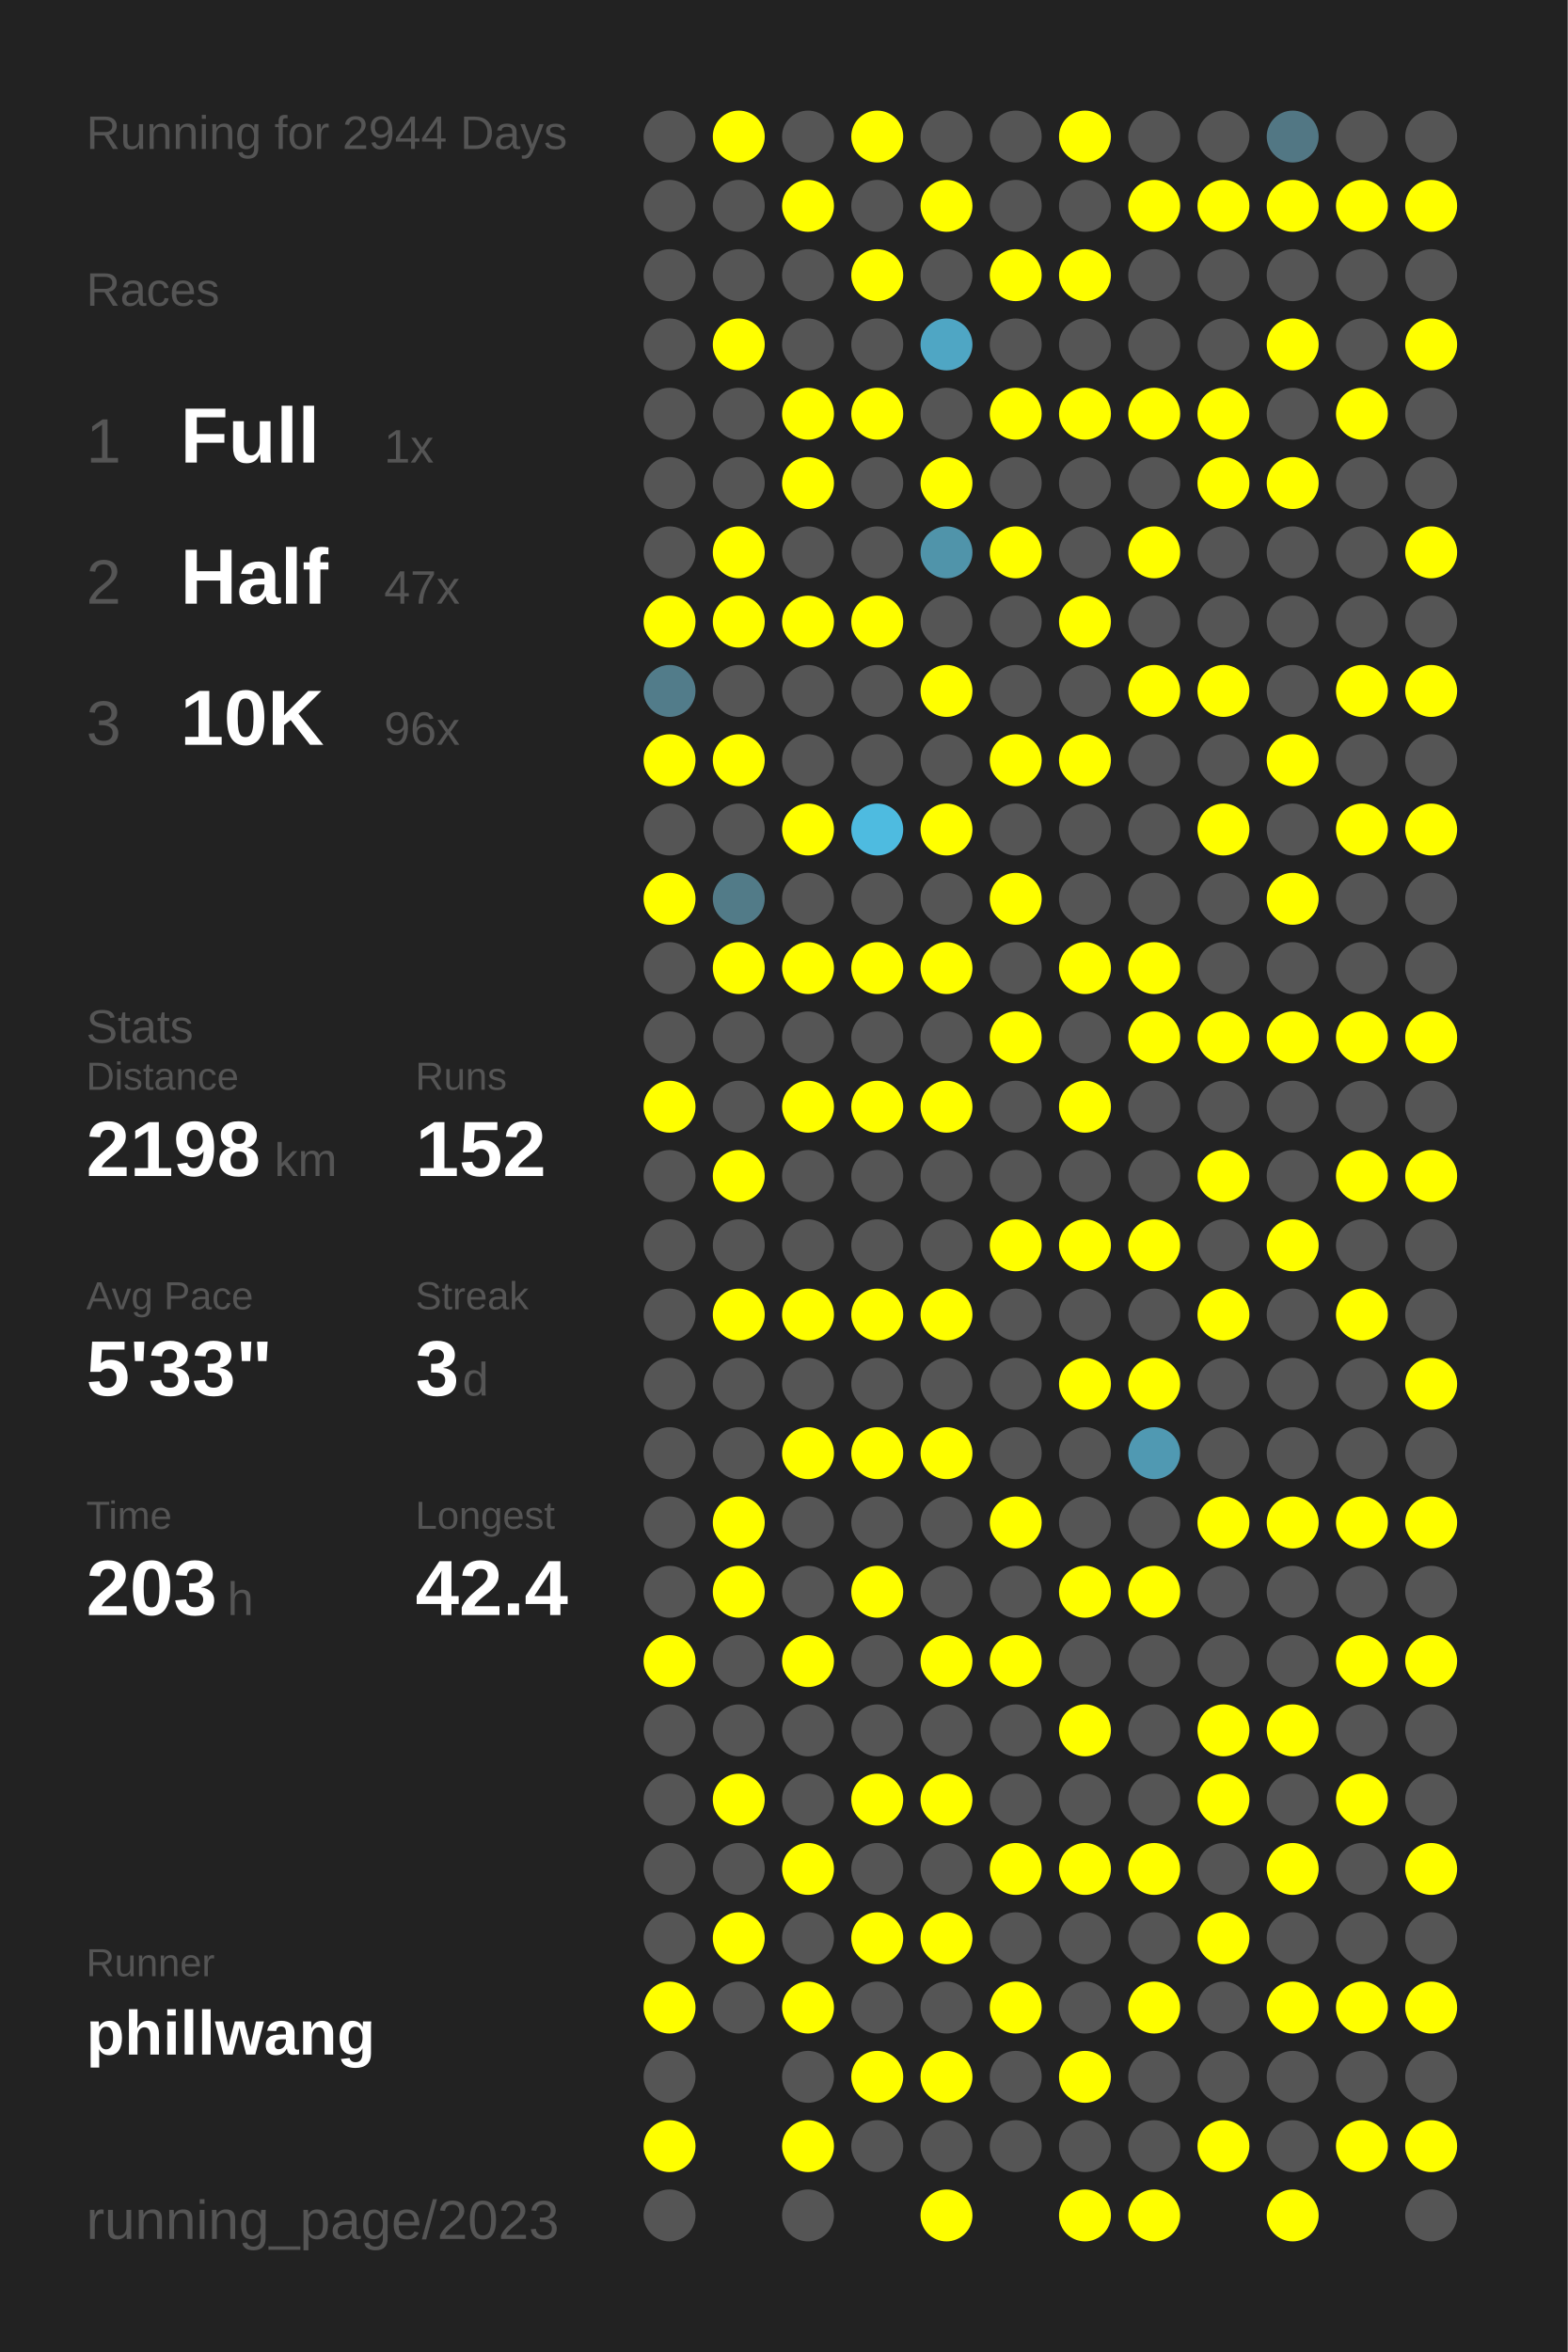
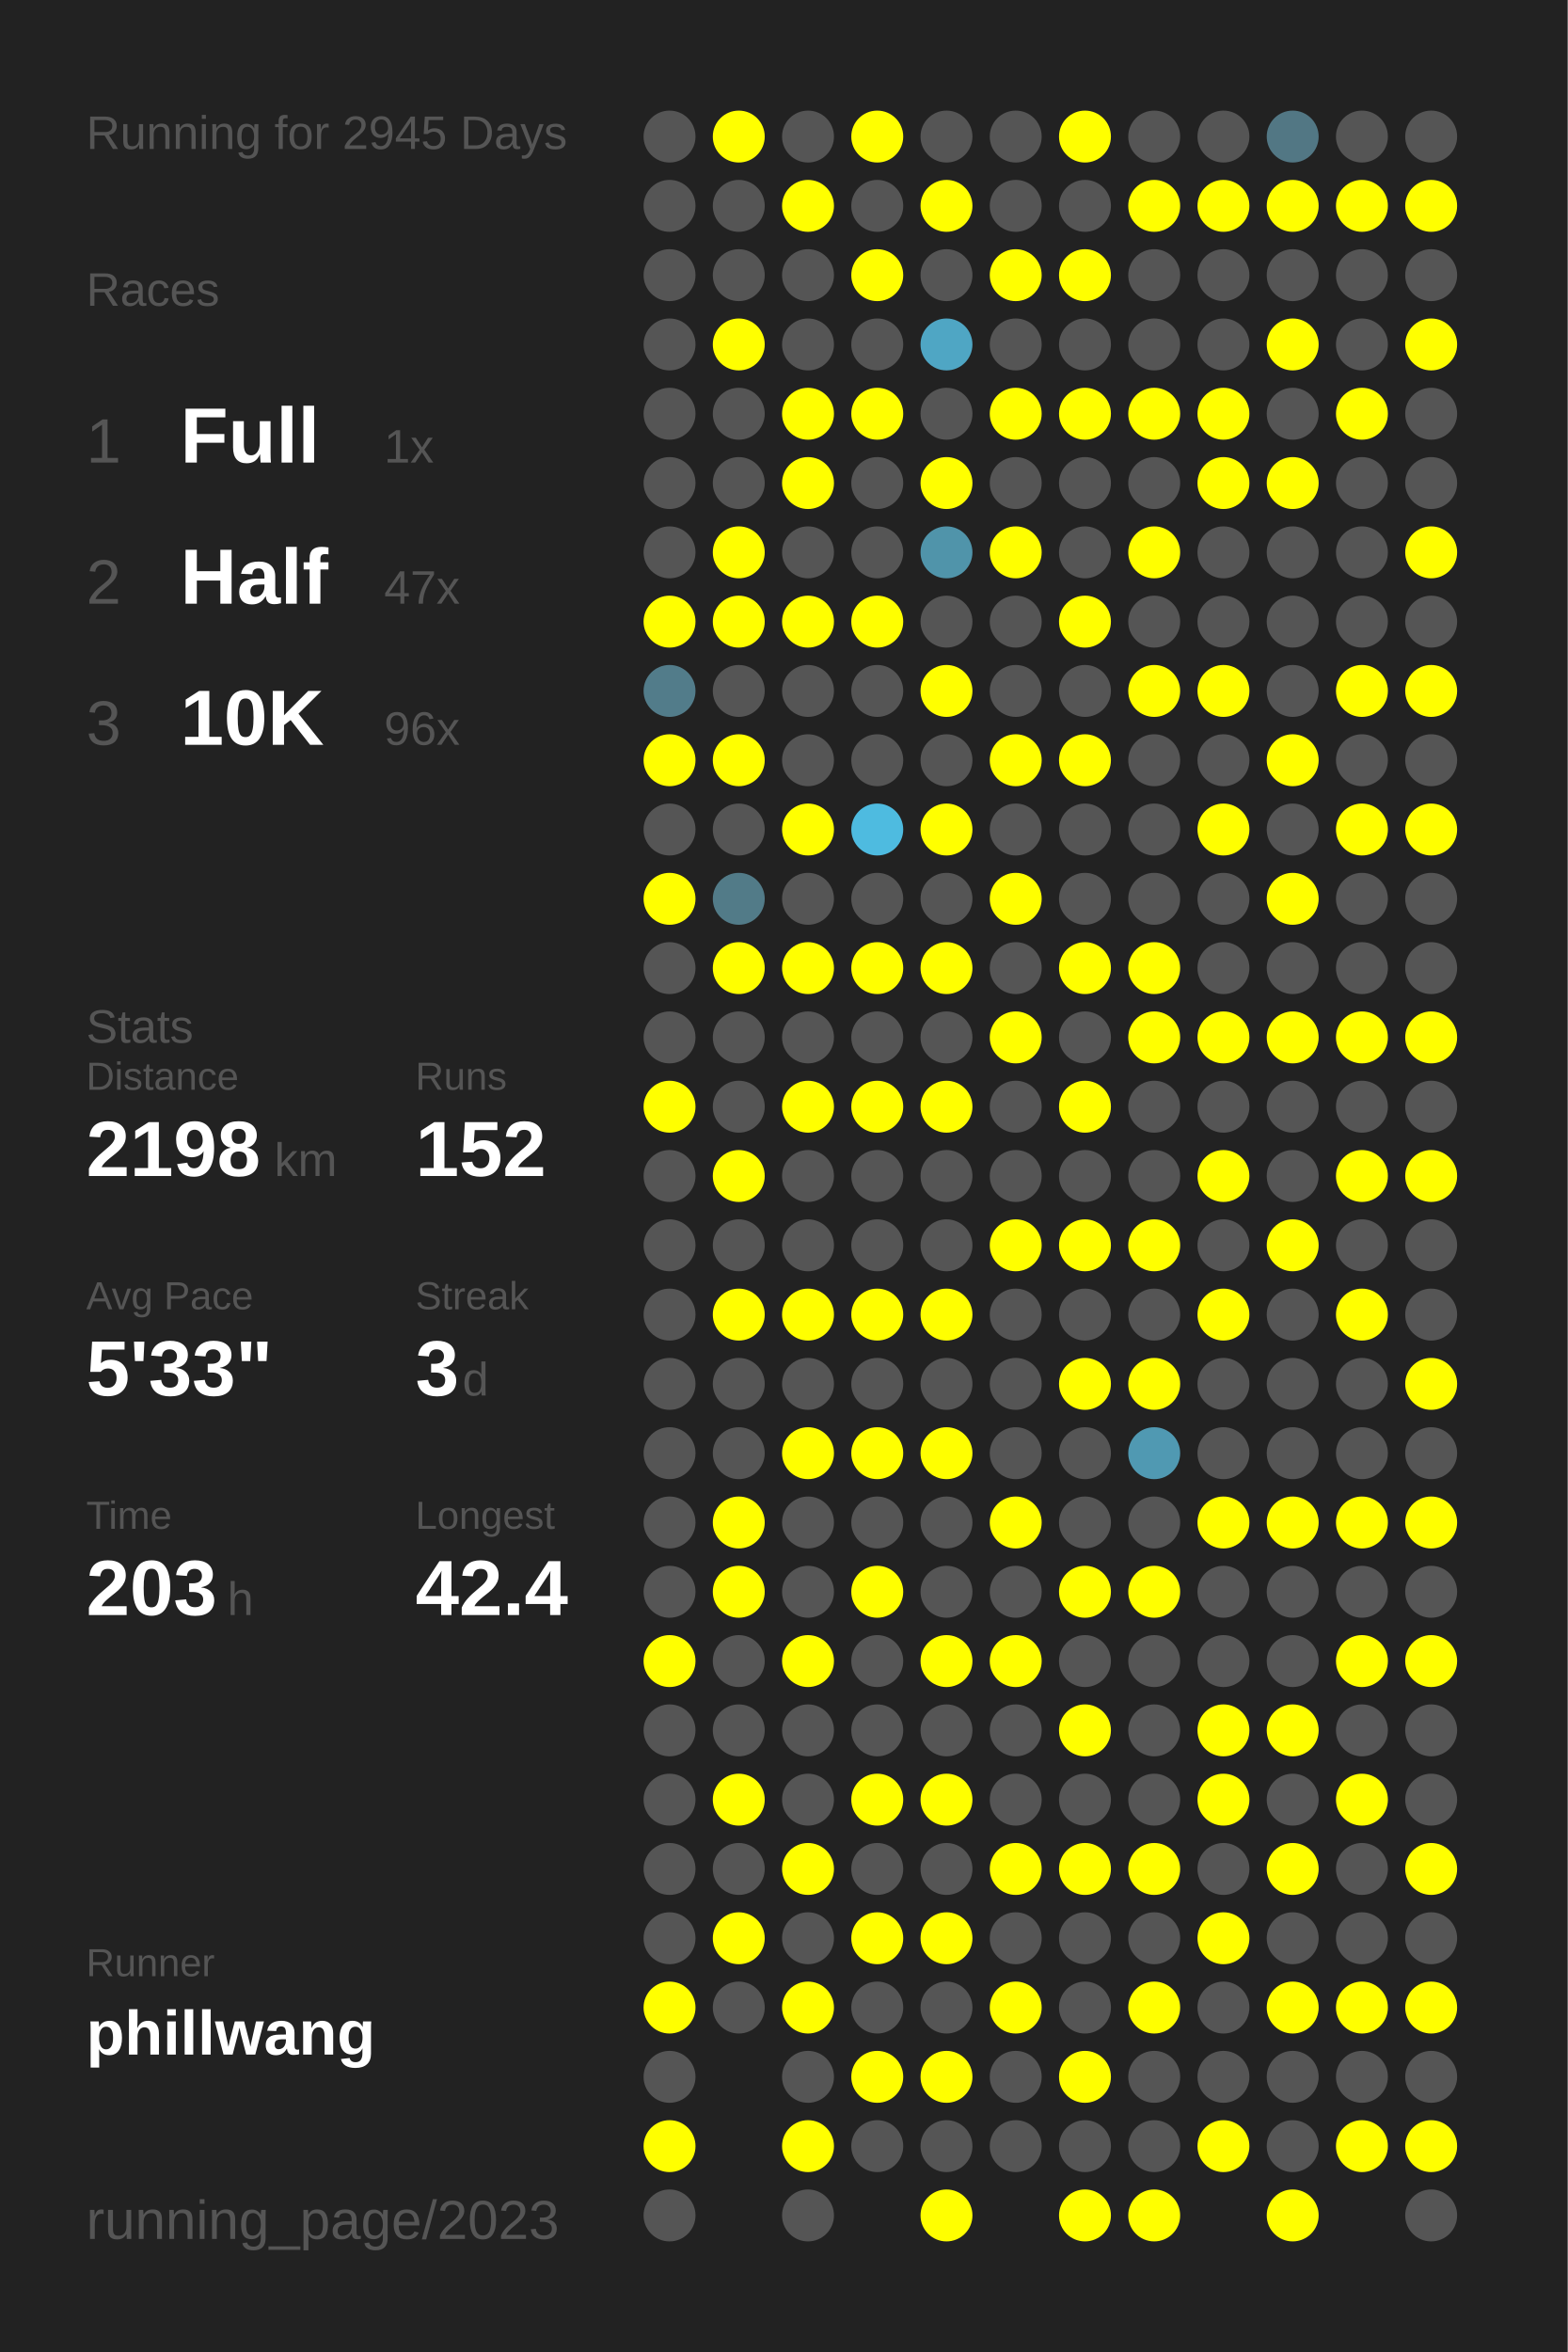
<svg xmlns="http://www.w3.org/2000/svg" baseProfile="full" height="300mm" version="1.1" viewBox="0,0,200,300" width="200mm">
  <defs />
  <rect fill="#222222" height="300" width="200" x="0" y="0" />
-   <text fill="#555555" style="font-size:6px; font-family:Arial;" x="11" y="19">Running for 2944 Days</text>
+   <text fill="#555555" style="font-size:6px; font-family:Arial;" x="11" y="19">Running for 2945 Days</text>
  <text fill="#555555" style="font-size:6px; font-family:Arial;" x="11" y="39">Races</text>
  <text fill="#555555" style="font-size:8px; font-family:Arial;" x="11" y="59">1</text>
  <text fill="#FFFFFF" style="font-size:10px; font-family:Arial; font-weight:bold;" x="23" y="59">Full</text>
  <text fill="#555555" style="font-size:6px; font-family:Arial;" x="49" y="59">1x</text>
  <text fill="#555555" style="font-size:8px; font-family:Arial;" x="11" y="77">2</text>
  <text fill="#FFFFFF" style="font-size:10px; font-family:Arial; font-weight:bold;" x="23" y="77">Half</text>
  <text fill="#555555" style="font-size:6px; font-family:Arial;" x="49" y="77">47x</text>
  <text fill="#555555" style="font-size:8px; font-family:Arial;" x="11" y="95">3</text>
  <text fill="#FFFFFF" style="font-size:10px; font-family:Arial; font-weight:bold;" x="23" y="95">10K</text>
  <text fill="#555555" style="font-size:6px; font-family:Arial;" x="49" y="95">96x</text>
  <text fill="#555555" style="font-size:6px; font-family:Arial;" x="11" y="133">Stats</text>
  <text fill="#555555" style="font-size:5px; font-family:Arial;" x="11" y="139">Distance</text>
  <text fill="#FFFFFF" style="font-size:10px; font-family:Arial; font-weight:bold;" x="11" y="150">2198</text>
  <text fill="#555555" style="font-size:6px; font-family:Arial;" x="35" y="150">km</text>
  <text fill="#555555" style="font-size:5px; font-family:Arial;" x="53" y="139">Runs</text>
  <text fill="#FFFFFF" style="font-size:10px; font-family:Arial; font-weight:bold;" x="53" y="150">152</text>
  <text fill="#555555" style="font-size:5px; font-family:Arial;" x="11" y="167">Avg Pace</text>
  <text fill="#FFFFFF" style="font-size:10px; font-family:Arial; font-weight:bold;" x="11" y="178">5'33"</text>
  <text fill="#555555" style="font-size:5px; font-family:Arial;" x="53" y="167">Streak</text>
  <text fill="#FFFFFF" style="font-size:10px; font-family:Arial; font-weight:bold;" x="53" y="178">3</text>
  <text fill="#555555" style="font-size:6px; font-family:Arial;" x="59" y="178">d</text>
  <text fill="#555555" style="font-size:5px; font-family:Arial;" x="11" y="195">Time</text>
  <text fill="#FFFFFF" style="font-size:10px; font-family:Arial; font-weight:bold;" x="11" y="206">203</text>
  <text fill="#555555" style="font-size:6px; font-family:Arial;" x="29" y="206">h</text>
  <text fill="#555555" style="font-size:5px; font-family:Arial;" x="53" y="195">Longest</text>
  <text fill="#FFFFFF" style="font-size:10px; font-family:Arial; font-weight:bold;" x="53" y="206">42.4</text>
  <text fill="#555555" style="font-size:5px; font-family:Arial;" x="11" y="252.065">Runner</text>
  <text fill="#FFFFFF" style="font-size:8px; font-family:Arial; font-weight:bold;" x="11" y="262.065">phillwang</text>
  <text fill="#555555" style="font-size:7px; font-family:Arial;" x="11" y="285.581">running_page/2023</text>
  <circle cx="85.417" cy="17.419" fill="#555555" r="3.312" />
  <circle cx="85.417" cy="26.258" fill="#555555" r="3.312" />
  <circle cx="85.417" cy="35.097" fill="#555555" r="3.312" />
  <circle cx="85.417" cy="43.935" fill="#555555" r="3.312" />
  <circle cx="85.417" cy="52.774" fill="#555555" r="3.312" />
  <circle cx="85.417" cy="61.613" fill="#555555" r="3.312" />
  <circle cx="85.417" cy="70.452" fill="#555555" r="3.312" />
  <circle cx="85.417" cy="79.29" fill="#FFFF00" r="3.312" />
  <circle cx="85.417" cy="88.129" fill="#527c8a" r="3.312" />
  <circle cx="85.417" cy="96.968" fill="#FFFF00" r="3.312" />
  <circle cx="85.417" cy="105.806" fill="#555555" r="3.312" />
  <circle cx="85.417" cy="114.645" fill="#FFFF00" r="3.312" />
  <circle cx="85.417" cy="123.484" fill="#555555" r="3.312" />
  <circle cx="85.417" cy="132.323" fill="#555555" r="3.312" />
  <circle cx="85.417" cy="141.161" fill="#FFFF00" r="3.312" />
  <circle cx="85.417" cy="150" fill="#555555" r="3.312" />
  <circle cx="85.417" cy="158.839" fill="#555555" r="3.312" />
  <circle cx="85.417" cy="167.677" fill="#555555" r="3.312" />
  <circle cx="85.417" cy="176.516" fill="#555555" r="3.312" />
  <circle cx="85.417" cy="185.355" fill="#555555" r="3.312" />
  <circle cx="85.417" cy="194.194" fill="#555555" r="3.312" />
  <circle cx="85.417" cy="203.032" fill="#555555" r="3.312" />
  <circle cx="85.417" cy="211.871" fill="#FFFF00" r="3.312" />
  <circle cx="85.417" cy="220.71" fill="#555555" r="3.312" />
  <circle cx="85.417" cy="229.548" fill="#555555" r="3.312" />
  <circle cx="85.417" cy="238.387" fill="#555555" r="3.312" />
  <circle cx="85.417" cy="247.226" fill="#555555" r="3.312" />
  <circle cx="85.417" cy="256.065" fill="#FFFF00" r="3.312" />
  <circle cx="85.417" cy="264.903" fill="#555555" r="3.312" />
  <circle cx="85.417" cy="273.742" fill="#FFFF00" r="3.312" />
  <circle cx="85.417" cy="282.581" fill="#555555" r="3.312" />
  <circle cx="94.25" cy="17.419" fill="#FFFF00" r="3.312" />
  <circle cx="94.25" cy="26.258" fill="#555555" r="3.312" />
  <circle cx="94.25" cy="35.097" fill="#555555" r="3.312" />
  <circle cx="94.25" cy="43.935" fill="#FFFF00" r="3.312" />
  <circle cx="94.25" cy="52.774" fill="#555555" r="3.312" />
  <circle cx="94.25" cy="61.613" fill="#555555" r="3.312" />
  <circle cx="94.25" cy="70.452" fill="#FFFF00" r="3.312" />
  <circle cx="94.25" cy="79.29" fill="#FFFF00" r="3.312" />
  <circle cx="94.25" cy="88.129" fill="#555555" r="3.312" />
  <circle cx="94.25" cy="96.968" fill="#FFFF00" r="3.312" />
  <circle cx="94.25" cy="105.806" fill="#555555" r="3.312" />
  <circle cx="94.25" cy="114.645" fill="#527b88" r="3.312" />
  <circle cx="94.25" cy="123.484" fill="#FFFF00" r="3.312" />
  <circle cx="94.25" cy="132.323" fill="#555555" r="3.312" />
  <circle cx="94.25" cy="141.161" fill="#555555" r="3.312" />
  <circle cx="94.25" cy="150" fill="#FFFF00" r="3.312" />
  <circle cx="94.25" cy="158.839" fill="#555555" r="3.312" />
  <circle cx="94.25" cy="167.677" fill="#FFFF00" r="3.312" />
  <circle cx="94.25" cy="176.516" fill="#555555" r="3.312" />
  <circle cx="94.25" cy="185.355" fill="#555555" r="3.312" />
  <circle cx="94.25" cy="194.194" fill="#FFFF00" r="3.312" />
  <circle cx="94.25" cy="203.032" fill="#FFFF00" r="3.312" />
  <circle cx="94.25" cy="211.871" fill="#555555" r="3.312" />
  <circle cx="94.25" cy="220.71" fill="#555555" r="3.312" />
  <circle cx="94.25" cy="229.548" fill="#FFFF00" r="3.312" />
  <circle cx="94.25" cy="238.387" fill="#555555" r="3.312" />
  <circle cx="94.25" cy="247.226" fill="#FFFF00" r="3.312" />
  <circle cx="94.25" cy="256.065" fill="#555555" r="3.312" />
  <circle cx="103.083" cy="17.419" fill="#555555" r="3.312" />
  <circle cx="103.083" cy="26.258" fill="#FFFF00" r="3.312" />
  <circle cx="103.083" cy="35.097" fill="#555555" r="3.312" />
  <circle cx="103.083" cy="43.935" fill="#555555" r="3.312" />
  <circle cx="103.083" cy="52.774" fill="#FFFF00" r="3.312" />
  <circle cx="103.083" cy="61.613" fill="#FFFF00" r="3.312" />
  <circle cx="103.083" cy="70.452" fill="#555555" r="3.312" />
  <circle cx="103.083" cy="79.29" fill="#FFFF00" r="3.312" />
  <circle cx="103.083" cy="88.129" fill="#555555" r="3.312" />
  <circle cx="103.083" cy="96.968" fill="#555555" r="3.312" />
  <circle cx="103.083" cy="105.806" fill="#FFFF00" r="3.312" />
  <circle cx="103.083" cy="114.645" fill="#555555" r="3.312" />
  <circle cx="103.083" cy="123.484" fill="#FFFF00" r="3.312" />
  <circle cx="103.083" cy="132.323" fill="#555555" r="3.312" />
  <circle cx="103.083" cy="141.161" fill="#FFFF00" r="3.312" />
  <circle cx="103.083" cy="150" fill="#555555" r="3.312" />
  <circle cx="103.083" cy="158.839" fill="#555555" r="3.312" />
  <circle cx="103.083" cy="167.677" fill="#FFFF00" r="3.312" />
  <circle cx="103.083" cy="176.516" fill="#555555" r="3.312" />
  <circle cx="103.083" cy="185.355" fill="#FFFF00" r="3.312" />
  <circle cx="103.083" cy="194.194" fill="#555555" r="3.312" />
  <circle cx="103.083" cy="203.032" fill="#555555" r="3.312" />
  <circle cx="103.083" cy="211.871" fill="#FFFF00" r="3.312" />
  <circle cx="103.083" cy="220.71" fill="#555555" r="3.312" />
  <circle cx="103.083" cy="229.548" fill="#555555" r="3.312" />
  <circle cx="103.083" cy="238.387" fill="#FFFF00" r="3.312" />
  <circle cx="103.083" cy="247.226" fill="#555555" r="3.312" />
  <circle cx="103.083" cy="256.065" fill="#FFFF00" r="3.312" />
  <circle cx="103.083" cy="264.903" fill="#555555" r="3.312" />
  <circle cx="103.083" cy="273.742" fill="#FFFF00" r="3.312" />
  <circle cx="103.083" cy="282.581" fill="#555555" r="3.312" />
  <circle cx="111.917" cy="17.419" fill="#FFFF00" r="3.312" />
  <circle cx="111.917" cy="26.258" fill="#555555" r="3.312" />
  <circle cx="111.917" cy="35.097" fill="#FFFF00" r="3.312" />
  <circle cx="111.917" cy="43.935" fill="#555555" r="3.312" />
  <circle cx="111.917" cy="52.774" fill="#FFFF00" r="3.312" />
  <circle cx="111.917" cy="61.613" fill="#555555" r="3.312" />
  <circle cx="111.917" cy="70.452" fill="#555555" r="3.312" />
  <circle cx="111.917" cy="79.29" fill="#FFFF00" r="3.312" />
  <circle cx="111.917" cy="88.129" fill="#555555" r="3.312" />
  <circle cx="111.917" cy="96.968" fill="#555555" r="3.312" />
  <circle cx="111.917" cy="105.806" fill="#4ebbe0" r="3.312" />
  <circle cx="111.917" cy="114.645" fill="#555555" r="3.312" />
  <circle cx="111.917" cy="123.484" fill="#FFFF00" r="3.312" />
  <circle cx="111.917" cy="132.323" fill="#555555" r="3.312" />
  <circle cx="111.917" cy="141.161" fill="#FFFF00" r="3.312" />
  <circle cx="111.917" cy="150" fill="#555555" r="3.312" />
  <circle cx="111.917" cy="158.839" fill="#555555" r="3.312" />
  <circle cx="111.917" cy="167.677" fill="#FFFF00" r="3.312" />
  <circle cx="111.917" cy="176.516" fill="#555555" r="3.312" />
  <circle cx="111.917" cy="185.355" fill="#FFFF00" r="3.312" />
  <circle cx="111.917" cy="194.194" fill="#555555" r="3.312" />
  <circle cx="111.917" cy="203.032" fill="#FFFF00" r="3.312" />
  <circle cx="111.917" cy="211.871" fill="#555555" r="3.312" />
  <circle cx="111.917" cy="220.71" fill="#555555" r="3.312" />
  <circle cx="111.917" cy="229.548" fill="#FFFF00" r="3.312" />
  <circle cx="111.917" cy="238.387" fill="#555555" r="3.312" />
  <circle cx="111.917" cy="247.226" fill="#FFFF00" r="3.312" />
  <circle cx="111.917" cy="256.065" fill="#555555" r="3.312" />
  <circle cx="111.917" cy="264.903" fill="#FFFF00" r="3.312" />
  <circle cx="111.917" cy="273.742" fill="#555555" r="3.312" />
  <circle cx="120.75" cy="17.419" fill="#555555" r="3.312" />
  <circle cx="120.75" cy="26.258" fill="#FFFF00" r="3.312" />
  <circle cx="120.75" cy="35.097" fill="#555555" r="3.312" />
  <circle cx="120.75" cy="43.935" fill="#4fa6c4" r="3.312" />
  <circle cx="120.75" cy="52.774" fill="#555555" r="3.312" />
  <circle cx="120.75" cy="61.613" fill="#FFFF00" r="3.312" />
  <circle cx="120.75" cy="70.452" fill="#5094aa" r="3.312" />
  <circle cx="120.75" cy="79.29" fill="#555555" r="3.312" />
  <circle cx="120.75" cy="88.129" fill="#FFFF00" r="3.312" />
  <circle cx="120.75" cy="96.968" fill="#555555" r="3.312" />
  <circle cx="120.75" cy="105.806" fill="#FFFF00" r="3.312" />
  <circle cx="120.75" cy="114.645" fill="#555555" r="3.312" />
  <circle cx="120.75" cy="123.484" fill="#FFFF00" r="3.312" />
  <circle cx="120.75" cy="132.323" fill="#555555" r="3.312" />
  <circle cx="120.75" cy="141.161" fill="#FFFF00" r="3.312" />
  <circle cx="120.75" cy="150" fill="#555555" r="3.312" />
  <circle cx="120.75" cy="158.839" fill="#555555" r="3.312" />
  <circle cx="120.75" cy="167.677" fill="#FFFF00" r="3.312" />
  <circle cx="120.75" cy="176.516" fill="#555555" r="3.312" />
  <circle cx="120.75" cy="185.355" fill="#FFFF00" r="3.312" />
  <circle cx="120.75" cy="194.194" fill="#555555" r="3.312" />
  <circle cx="120.75" cy="203.032" fill="#555555" r="3.312" />
  <circle cx="120.75" cy="211.871" fill="#FFFF00" r="3.312" />
  <circle cx="120.75" cy="220.71" fill="#555555" r="3.312" />
  <circle cx="120.75" cy="229.548" fill="#FFFF00" r="3.312" />
  <circle cx="120.75" cy="238.387" fill="#555555" r="3.312" />
  <circle cx="120.75" cy="247.226" fill="#FFFF00" r="3.312" />
  <circle cx="120.75" cy="256.065" fill="#555555" r="3.312" />
  <circle cx="120.75" cy="264.903" fill="#FFFF00" r="3.312" />
  <circle cx="120.75" cy="273.742" fill="#555555" r="3.312" />
  <circle cx="120.75" cy="282.581" fill="#FFFF00" r="3.312" />
  <circle cx="129.583" cy="17.419" fill="#555555" r="3.312" />
  <circle cx="129.583" cy="26.258" fill="#555555" r="3.312" />
  <circle cx="129.583" cy="35.097" fill="#FFFF00" r="3.312" />
  <circle cx="129.583" cy="43.935" fill="#555555" r="3.312" />
  <circle cx="129.583" cy="52.774" fill="#FFFF00" r="3.312" />
  <circle cx="129.583" cy="61.613" fill="#555555" r="3.312" />
  <circle cx="129.583" cy="70.452" fill="#FFFF00" r="3.312" />
  <circle cx="129.583" cy="79.29" fill="#555555" r="3.312" />
  <circle cx="129.583" cy="88.129" fill="#555555" r="3.312" />
  <circle cx="129.583" cy="96.968" fill="#FFFF00" r="3.312" />
  <circle cx="129.583" cy="105.806" fill="#555555" r="3.312" />
  <circle cx="129.583" cy="114.645" fill="#FFFF00" r="3.312" />
  <circle cx="129.583" cy="123.484" fill="#555555" r="3.312" />
  <circle cx="129.583" cy="132.323" fill="#FFFF00" r="3.312" />
  <circle cx="129.583" cy="141.161" fill="#555555" r="3.312" />
  <circle cx="129.583" cy="150" fill="#555555" r="3.312" />
  <circle cx="129.583" cy="158.839" fill="#FFFF00" r="3.312" />
  <circle cx="129.583" cy="167.677" fill="#555555" r="3.312" />
  <circle cx="129.583" cy="176.516" fill="#555555" r="3.312" />
  <circle cx="129.583" cy="185.355" fill="#555555" r="3.312" />
  <circle cx="129.583" cy="194.194" fill="#FFFF00" r="3.312" />
  <circle cx="129.583" cy="203.032" fill="#555555" r="3.312" />
  <circle cx="129.583" cy="211.871" fill="#FFFF00" r="3.312" />
  <circle cx="129.583" cy="220.71" fill="#555555" r="3.312" />
  <circle cx="129.583" cy="229.548" fill="#555555" r="3.312" />
  <circle cx="129.583" cy="238.387" fill="#FFFF00" r="3.312" />
  <circle cx="129.583" cy="247.226" fill="#555555" r="3.312" />
  <circle cx="129.583" cy="256.065" fill="#FFFF00" r="3.312" />
  <circle cx="129.583" cy="264.903" fill="#555555" r="3.312" />
  <circle cx="129.583" cy="273.742" fill="#555555" r="3.312" />
  <circle cx="138.417" cy="17.419" fill="#FFFF00" r="3.312" />
  <circle cx="138.417" cy="26.258" fill="#555555" r="3.312" />
  <circle cx="138.417" cy="35.097" fill="#FFFF00" r="3.312" />
  <circle cx="138.417" cy="43.935" fill="#555555" r="3.312" />
  <circle cx="138.417" cy="52.774" fill="#FFFF00" r="3.312" />
  <circle cx="138.417" cy="61.613" fill="#555555" r="3.312" />
  <circle cx="138.417" cy="70.452" fill="#555555" r="3.312" />
  <circle cx="138.417" cy="79.29" fill="#FFFF00" r="3.312" />
  <circle cx="138.417" cy="88.129" fill="#555555" r="3.312" />
  <circle cx="138.417" cy="96.968" fill="#FFFF00" r="3.312" />
  <circle cx="138.417" cy="105.806" fill="#555555" r="3.312" />
  <circle cx="138.417" cy="114.645" fill="#555555" r="3.312" />
  <circle cx="138.417" cy="123.484" fill="#FFFF00" r="3.312" />
  <circle cx="138.417" cy="132.323" fill="#555555" r="3.312" />
  <circle cx="138.417" cy="141.161" fill="#FFFF00" r="3.312" />
  <circle cx="138.417" cy="150" fill="#555555" r="3.312" />
  <circle cx="138.417" cy="158.839" fill="#FFFF00" r="3.312" />
  <circle cx="138.417" cy="167.677" fill="#555555" r="3.312" />
  <circle cx="138.417" cy="176.516" fill="#FFFF00" r="3.312" />
  <circle cx="138.417" cy="185.355" fill="#555555" r="3.312" />
  <circle cx="138.417" cy="194.194" fill="#555555" r="3.312" />
  <circle cx="138.417" cy="203.032" fill="#FFFF00" r="3.312" />
  <circle cx="138.417" cy="211.871" fill="#555555" r="3.312" />
  <circle cx="138.417" cy="220.71" fill="#FFFF00" r="3.312" />
  <circle cx="138.417" cy="229.548" fill="#555555" r="3.312" />
  <circle cx="138.417" cy="238.387" fill="#FFFF00" r="3.312" />
  <circle cx="138.417" cy="247.226" fill="#555555" r="3.312" />
  <circle cx="138.417" cy="256.065" fill="#555555" r="3.312" />
  <circle cx="138.417" cy="264.903" fill="#FFFF00" r="3.312" />
  <circle cx="138.417" cy="273.742" fill="#555555" r="3.312" />
  <circle cx="138.417" cy="282.581" fill="#FFFF00" r="3.312" />
  <circle cx="147.25" cy="17.419" fill="#555555" r="3.312" />
  <circle cx="147.25" cy="26.258" fill="#FFFF00" r="3.312" />
  <circle cx="147.25" cy="35.097" fill="#555555" r="3.312" />
  <circle cx="147.25" cy="43.935" fill="#555555" r="3.312" />
  <circle cx="147.25" cy="52.774" fill="#FFFF00" r="3.312" />
  <circle cx="147.25" cy="61.613" fill="#555555" r="3.312" />
  <circle cx="147.25" cy="70.452" fill="#FFFF00" r="3.312" />
  <circle cx="147.25" cy="79.29" fill="#555555" r="3.312" />
  <circle cx="147.25" cy="88.129" fill="#FFFF00" r="3.312" />
  <circle cx="147.25" cy="96.968" fill="#555555" r="3.312" />
  <circle cx="147.25" cy="105.806" fill="#555555" r="3.312" />
  <circle cx="147.25" cy="114.645" fill="#555555" r="3.312" />
  <circle cx="147.25" cy="123.484" fill="#FFFF00" r="3.312" />
  <circle cx="147.25" cy="132.323" fill="#FFFF00" r="3.312" />
  <circle cx="147.25" cy="141.161" fill="#555555" r="3.312" />
  <circle cx="147.25" cy="150" fill="#555555" r="3.312" />
  <circle cx="147.25" cy="158.839" fill="#FFFF00" r="3.312" />
  <circle cx="147.25" cy="167.677" fill="#555555" r="3.312" />
  <circle cx="147.25" cy="176.516" fill="#FFFF00" r="3.312" />
  <circle cx="147.25" cy="185.355" fill="#5099b2" r="3.312" />
  <circle cx="147.25" cy="194.194" fill="#555555" r="3.312" />
  <circle cx="147.25" cy="203.032" fill="#FFFF00" r="3.312" />
  <circle cx="147.25" cy="211.871" fill="#555555" r="3.312" />
  <circle cx="147.25" cy="220.71" fill="#555555" r="3.312" />
  <circle cx="147.25" cy="229.548" fill="#555555" r="3.312" />
  <circle cx="147.25" cy="238.387" fill="#FFFF00" r="3.312" />
  <circle cx="147.25" cy="247.226" fill="#555555" r="3.312" />
  <circle cx="147.25" cy="256.065" fill="#FFFF00" r="3.312" />
  <circle cx="147.25" cy="264.903" fill="#555555" r="3.312" />
  <circle cx="147.25" cy="273.742" fill="#555555" r="3.312" />
  <circle cx="147.25" cy="282.581" fill="#FFFF00" r="3.312" />
  <circle cx="156.083" cy="17.419" fill="#555555" r="3.312" />
  <circle cx="156.083" cy="26.258" fill="#FFFF00" r="3.312" />
  <circle cx="156.083" cy="35.097" fill="#555555" r="3.312" />
  <circle cx="156.083" cy="43.935" fill="#555555" r="3.312" />
  <circle cx="156.083" cy="52.774" fill="#FFFF00" r="3.312" />
  <circle cx="156.083" cy="61.613" fill="#FFFF00" r="3.312" />
  <circle cx="156.083" cy="70.452" fill="#555555" r="3.312" />
  <circle cx="156.083" cy="79.29" fill="#555555" r="3.312" />
  <circle cx="156.083" cy="88.129" fill="#FFFF00" r="3.312" />
  <circle cx="156.083" cy="96.968" fill="#555555" r="3.312" />
  <circle cx="156.083" cy="105.806" fill="#FFFF00" r="3.312" />
  <circle cx="156.083" cy="114.645" fill="#555555" r="3.312" />
  <circle cx="156.083" cy="123.484" fill="#555555" r="3.312" />
  <circle cx="156.083" cy="132.323" fill="#FFFF00" r="3.312" />
  <circle cx="156.083" cy="141.161" fill="#555555" r="3.312" />
  <circle cx="156.083" cy="150" fill="#FFFF00" r="3.312" />
  <circle cx="156.083" cy="158.839" fill="#555555" r="3.312" />
  <circle cx="156.083" cy="167.677" fill="#FFFF00" r="3.312" />
  <circle cx="156.083" cy="176.516" fill="#555555" r="3.312" />
  <circle cx="156.083" cy="185.355" fill="#555555" r="3.312" />
  <circle cx="156.083" cy="194.194" fill="#FFFF00" r="3.312" />
  <circle cx="156.083" cy="203.032" fill="#555555" r="3.312" />
  <circle cx="156.083" cy="211.871" fill="#555555" r="3.312" />
  <circle cx="156.083" cy="220.71" fill="#FFFF00" r="3.312" />
  <circle cx="156.083" cy="229.548" fill="#FFFF00" r="3.312" />
  <circle cx="156.083" cy="238.387" fill="#555555" r="3.312" />
  <circle cx="156.083" cy="247.226" fill="#FFFF00" r="3.312" />
  <circle cx="156.083" cy="256.065" fill="#555555" r="3.312" />
  <circle cx="156.083" cy="264.903" fill="#555555" r="3.312" />
  <circle cx="156.083" cy="273.742" fill="#FFFF00" r="3.312" />
  <circle cx="164.917" cy="17.419" fill="#527784" r="3.312" />
  <circle cx="164.917" cy="26.258" fill="#FFFF00" r="3.312" />
  <circle cx="164.917" cy="35.097" fill="#555555" r="3.312" />
  <circle cx="164.917" cy="43.935" fill="#FFFF00" r="3.312" />
  <circle cx="164.917" cy="52.774" fill="#555555" r="3.312" />
  <circle cx="164.917" cy="61.613" fill="#FFFF00" r="3.312" />
  <circle cx="164.917" cy="70.452" fill="#555555" r="3.312" />
  <circle cx="164.917" cy="79.29" fill="#555555" r="3.312" />
  <circle cx="164.917" cy="88.129" fill="#555555" r="3.312" />
  <circle cx="164.917" cy="96.968" fill="#FFFF00" r="3.312" />
  <circle cx="164.917" cy="105.806" fill="#555555" r="3.312" />
  <circle cx="164.917" cy="114.645" fill="#FFFF00" r="3.312" />
  <circle cx="164.917" cy="123.484" fill="#555555" r="3.312" />
  <circle cx="164.917" cy="132.323" fill="#FFFF00" r="3.312" />
  <circle cx="164.917" cy="141.161" fill="#555555" r="3.312" />
  <circle cx="164.917" cy="150" fill="#555555" r="3.312" />
  <circle cx="164.917" cy="158.839" fill="#FFFF00" r="3.312" />
  <circle cx="164.917" cy="167.677" fill="#555555" r="3.312" />
  <circle cx="164.917" cy="176.516" fill="#555555" r="3.312" />
  <circle cx="164.917" cy="185.355" fill="#555555" r="3.312" />
  <circle cx="164.917" cy="194.194" fill="#FFFF00" r="3.312" />
  <circle cx="164.917" cy="203.032" fill="#555555" r="3.312" />
  <circle cx="164.917" cy="211.871" fill="#555555" r="3.312" />
  <circle cx="164.917" cy="220.71" fill="#FFFF00" r="3.312" />
  <circle cx="164.917" cy="229.548" fill="#555555" r="3.312" />
  <circle cx="164.917" cy="238.387" fill="#FFFF00" r="3.312" />
  <circle cx="164.917" cy="247.226" fill="#555555" r="3.312" />
  <circle cx="164.917" cy="256.065" fill="#FFFF00" r="3.312" />
  <circle cx="164.917" cy="264.903" fill="#555555" r="3.312" />
  <circle cx="164.917" cy="273.742" fill="#555555" r="3.312" />
  <circle cx="164.917" cy="282.581" fill="#FFFF00" r="3.312" />
  <circle cx="173.75" cy="17.419" fill="#555555" r="3.312" />
  <circle cx="173.75" cy="26.258" fill="#FFFF00" r="3.312" />
  <circle cx="173.75" cy="35.097" fill="#555555" r="3.312" />
  <circle cx="173.75" cy="43.935" fill="#555555" r="3.312" />
  <circle cx="173.75" cy="52.774" fill="#FFFF00" r="3.312" />
  <circle cx="173.75" cy="61.613" fill="#555555" r="3.312" />
  <circle cx="173.75" cy="70.452" fill="#555555" r="3.312" />
  <circle cx="173.75" cy="79.29" fill="#555555" r="3.312" />
  <circle cx="173.75" cy="88.129" fill="#FFFF00" r="3.312" />
  <circle cx="173.75" cy="96.968" fill="#555555" r="3.312" />
  <circle cx="173.75" cy="105.806" fill="#FFFF00" r="3.312" />
  <circle cx="173.75" cy="114.645" fill="#555555" r="3.312" />
  <circle cx="173.75" cy="123.484" fill="#555555" r="3.312" />
  <circle cx="173.75" cy="132.323" fill="#FFFF00" r="3.312" />
  <circle cx="173.75" cy="141.161" fill="#555555" r="3.312" />
  <circle cx="173.75" cy="150" fill="#FFFF00" r="3.312" />
  <circle cx="173.75" cy="158.839" fill="#555555" r="3.312" />
  <circle cx="173.75" cy="167.677" fill="#FFFF00" r="3.312" />
  <circle cx="173.75" cy="176.516" fill="#555555" r="3.312" />
  <circle cx="173.75" cy="185.355" fill="#555555" r="3.312" />
  <circle cx="173.75" cy="194.194" fill="#FFFF00" r="3.312" />
  <circle cx="173.75" cy="203.032" fill="#555555" r="3.312" />
  <circle cx="173.75" cy="211.871" fill="#FFFF00" r="3.312" />
  <circle cx="173.75" cy="220.71" fill="#555555" r="3.312" />
  <circle cx="173.75" cy="229.548" fill="#FFFF00" r="3.312" />
  <circle cx="173.75" cy="238.387" fill="#555555" r="3.312" />
  <circle cx="173.75" cy="247.226" fill="#555555" r="3.312" />
  <circle cx="173.75" cy="256.065" fill="#FFFF00" r="3.312" />
  <circle cx="173.75" cy="264.903" fill="#555555" r="3.312" />
  <circle cx="173.75" cy="273.742" fill="#FFFF00" r="3.312" />
  <circle cx="182.583" cy="17.419" fill="#555555" r="3.312" />
  <circle cx="182.583" cy="26.258" fill="#FFFF00" r="3.312" />
  <circle cx="182.583" cy="35.097" fill="#555555" r="3.312" />
  <circle cx="182.583" cy="43.935" fill="#FFFF00" r="3.312" />
  <circle cx="182.583" cy="52.774" fill="#555555" r="3.312" />
  <circle cx="182.583" cy="61.613" fill="#555555" r="3.312" />
  <circle cx="182.583" cy="70.452" fill="#FFFF00" r="3.312" />
  <circle cx="182.583" cy="79.29" fill="#555555" r="3.312" />
  <circle cx="182.583" cy="88.129" fill="#FFFF00" r="3.312" />
  <circle cx="182.583" cy="96.968" fill="#555555" r="3.312" />
  <circle cx="182.583" cy="105.806" fill="#FFFF00" r="3.312" />
  <circle cx="182.583" cy="114.645" fill="#555555" r="3.312" />
  <circle cx="182.583" cy="123.484" fill="#555555" r="3.312" />
  <circle cx="182.583" cy="132.323" fill="#FFFF00" r="3.312" />
  <circle cx="182.583" cy="141.161" fill="#555555" r="3.312" />
  <circle cx="182.583" cy="150" fill="#FFFF00" r="3.312" />
  <circle cx="182.583" cy="158.839" fill="#555555" r="3.312" />
  <circle cx="182.583" cy="167.677" fill="#555555" r="3.312" />
  <circle cx="182.583" cy="176.516" fill="#FFFF00" r="3.312" />
  <circle cx="182.583" cy="185.355" fill="#555555" r="3.312" />
  <circle cx="182.583" cy="194.194" fill="#FFFF00" r="3.312" />
  <circle cx="182.583" cy="203.032" fill="#555555" r="3.312" />
  <circle cx="182.583" cy="211.871" fill="#FFFF00" r="3.312" />
  <circle cx="182.583" cy="220.71" fill="#555555" r="3.312" />
  <circle cx="182.583" cy="229.548" fill="#555555" r="3.312" />
  <circle cx="182.583" cy="238.387" fill="#FFFF00" r="3.312" />
  <circle cx="182.583" cy="247.226" fill="#555555" r="3.312" />
  <circle cx="182.583" cy="256.065" fill="#FFFF00" r="3.312" />
  <circle cx="182.583" cy="264.903" fill="#555555" r="3.312" />
  <circle cx="182.583" cy="273.742" fill="#FFFF00" r="3.312" />
  <circle cx="182.583" cy="282.581" fill="#555555" r="3.312" />
</svg>
